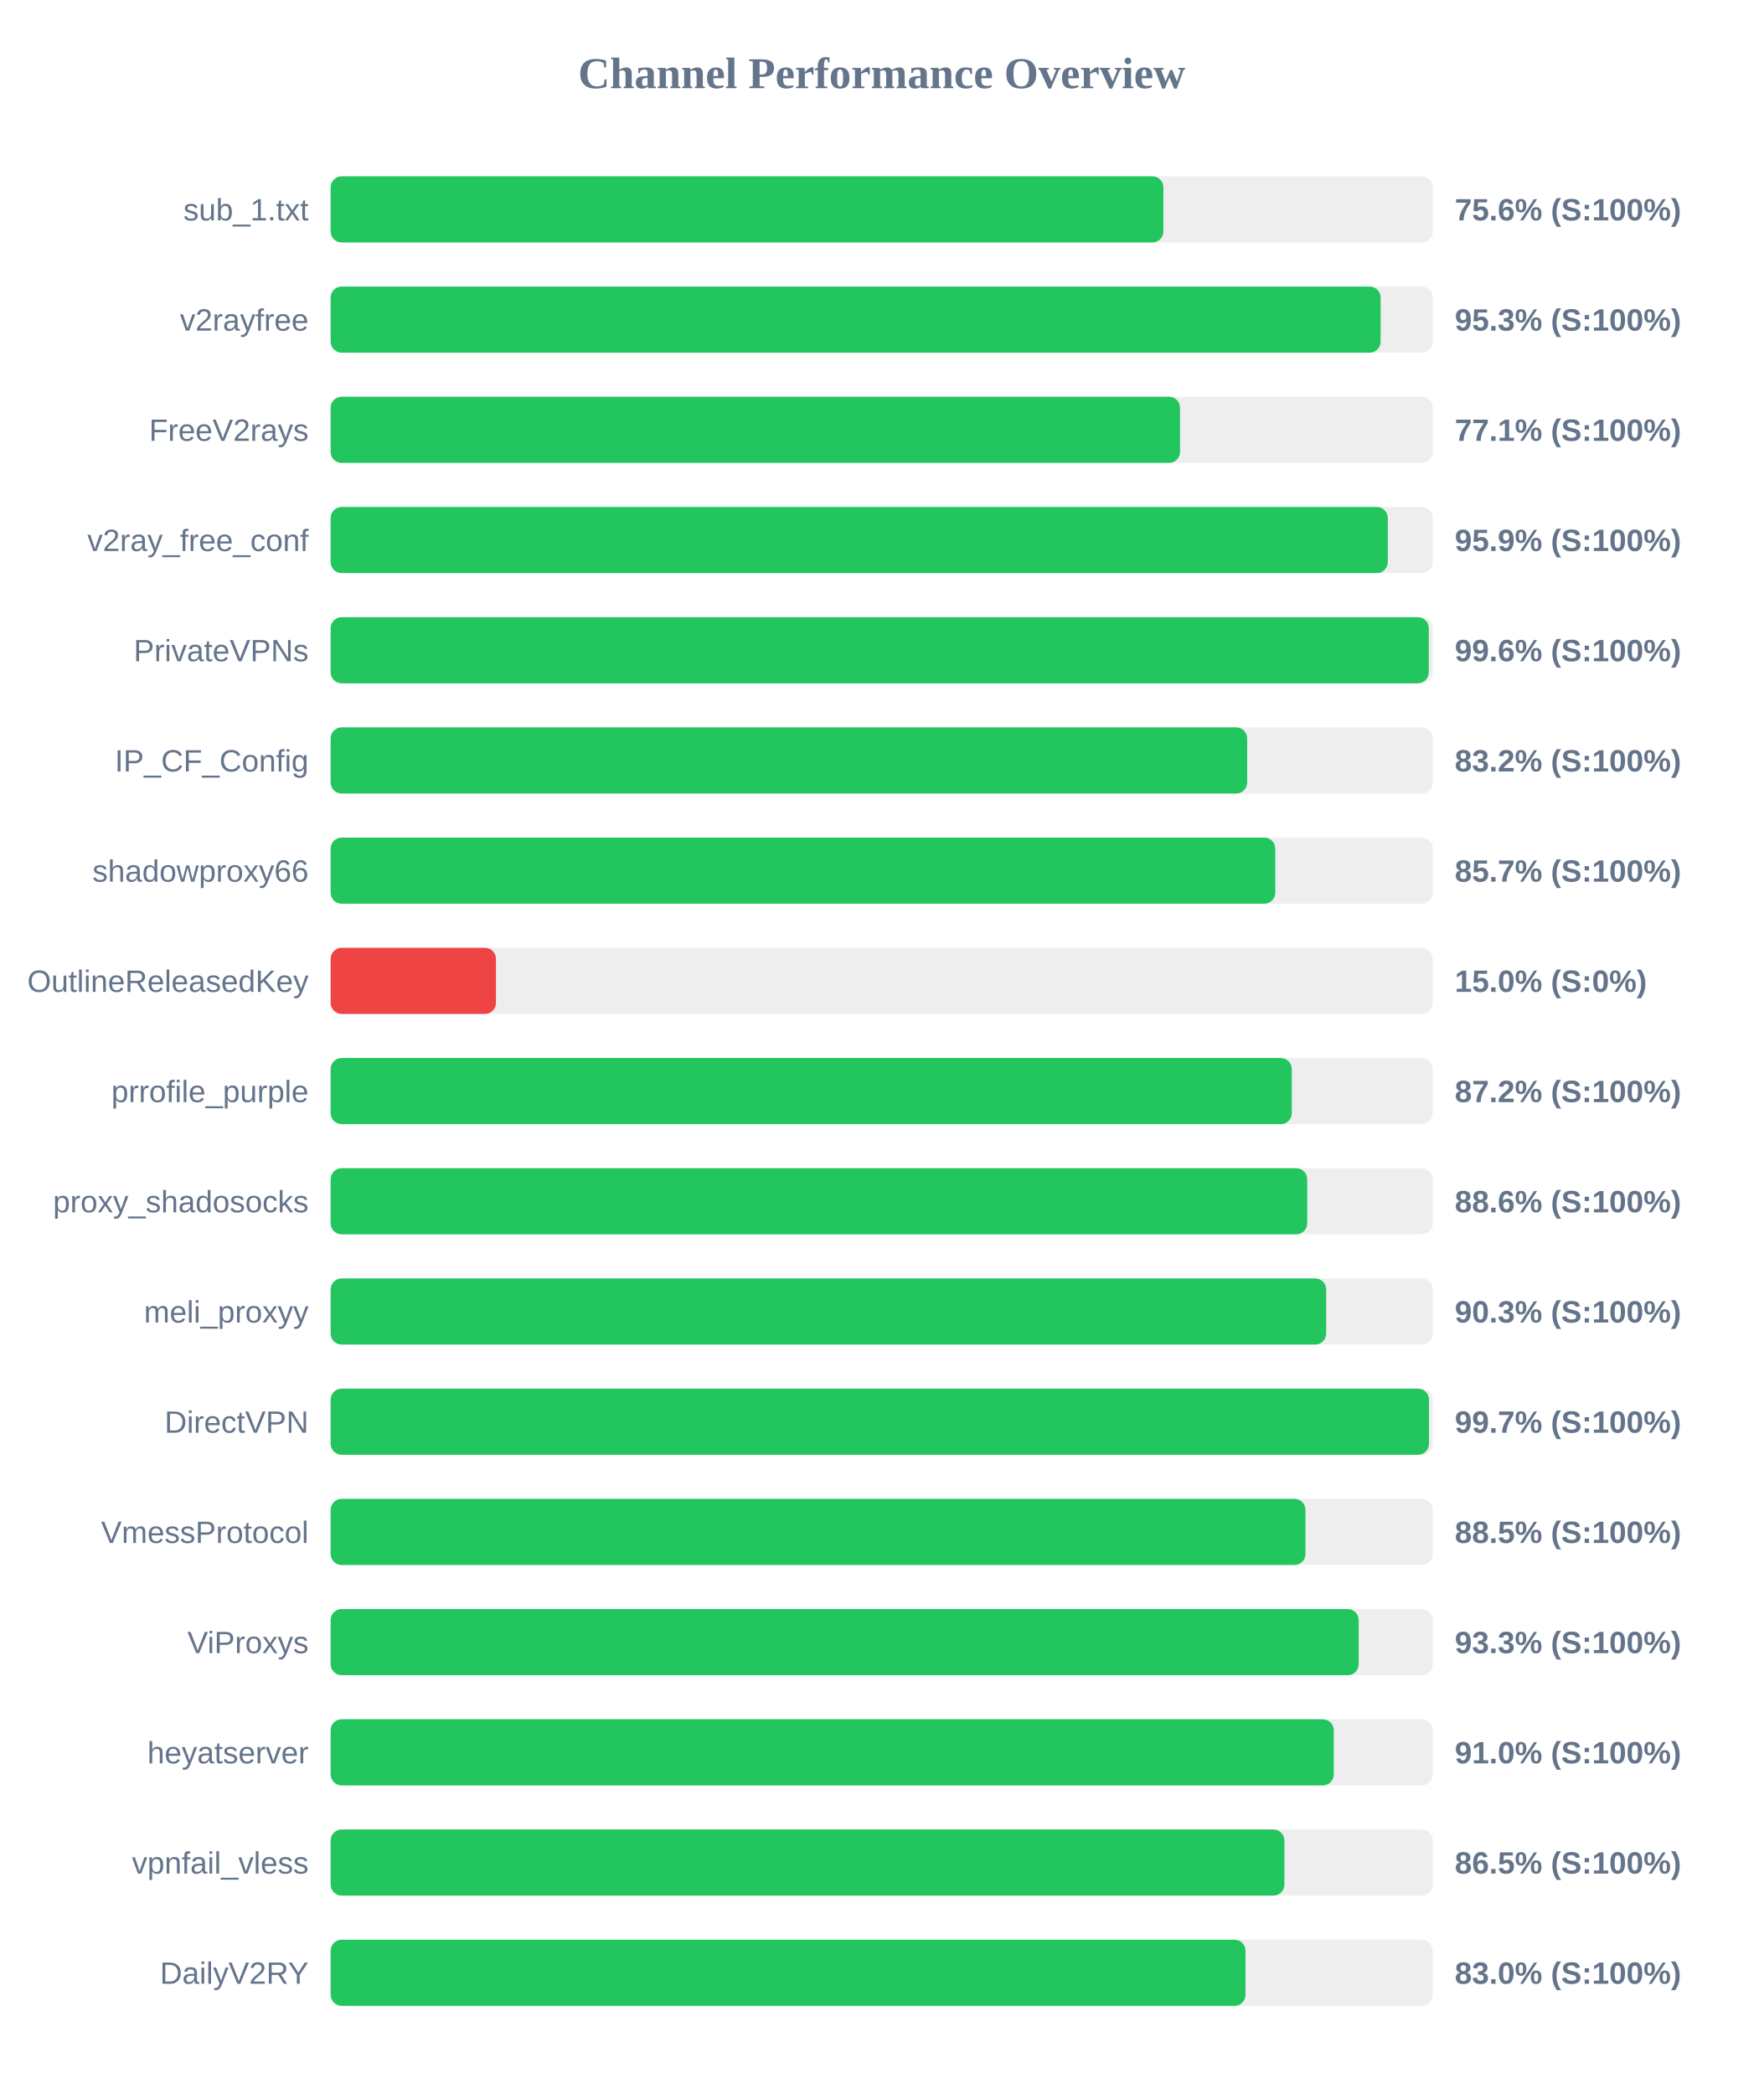
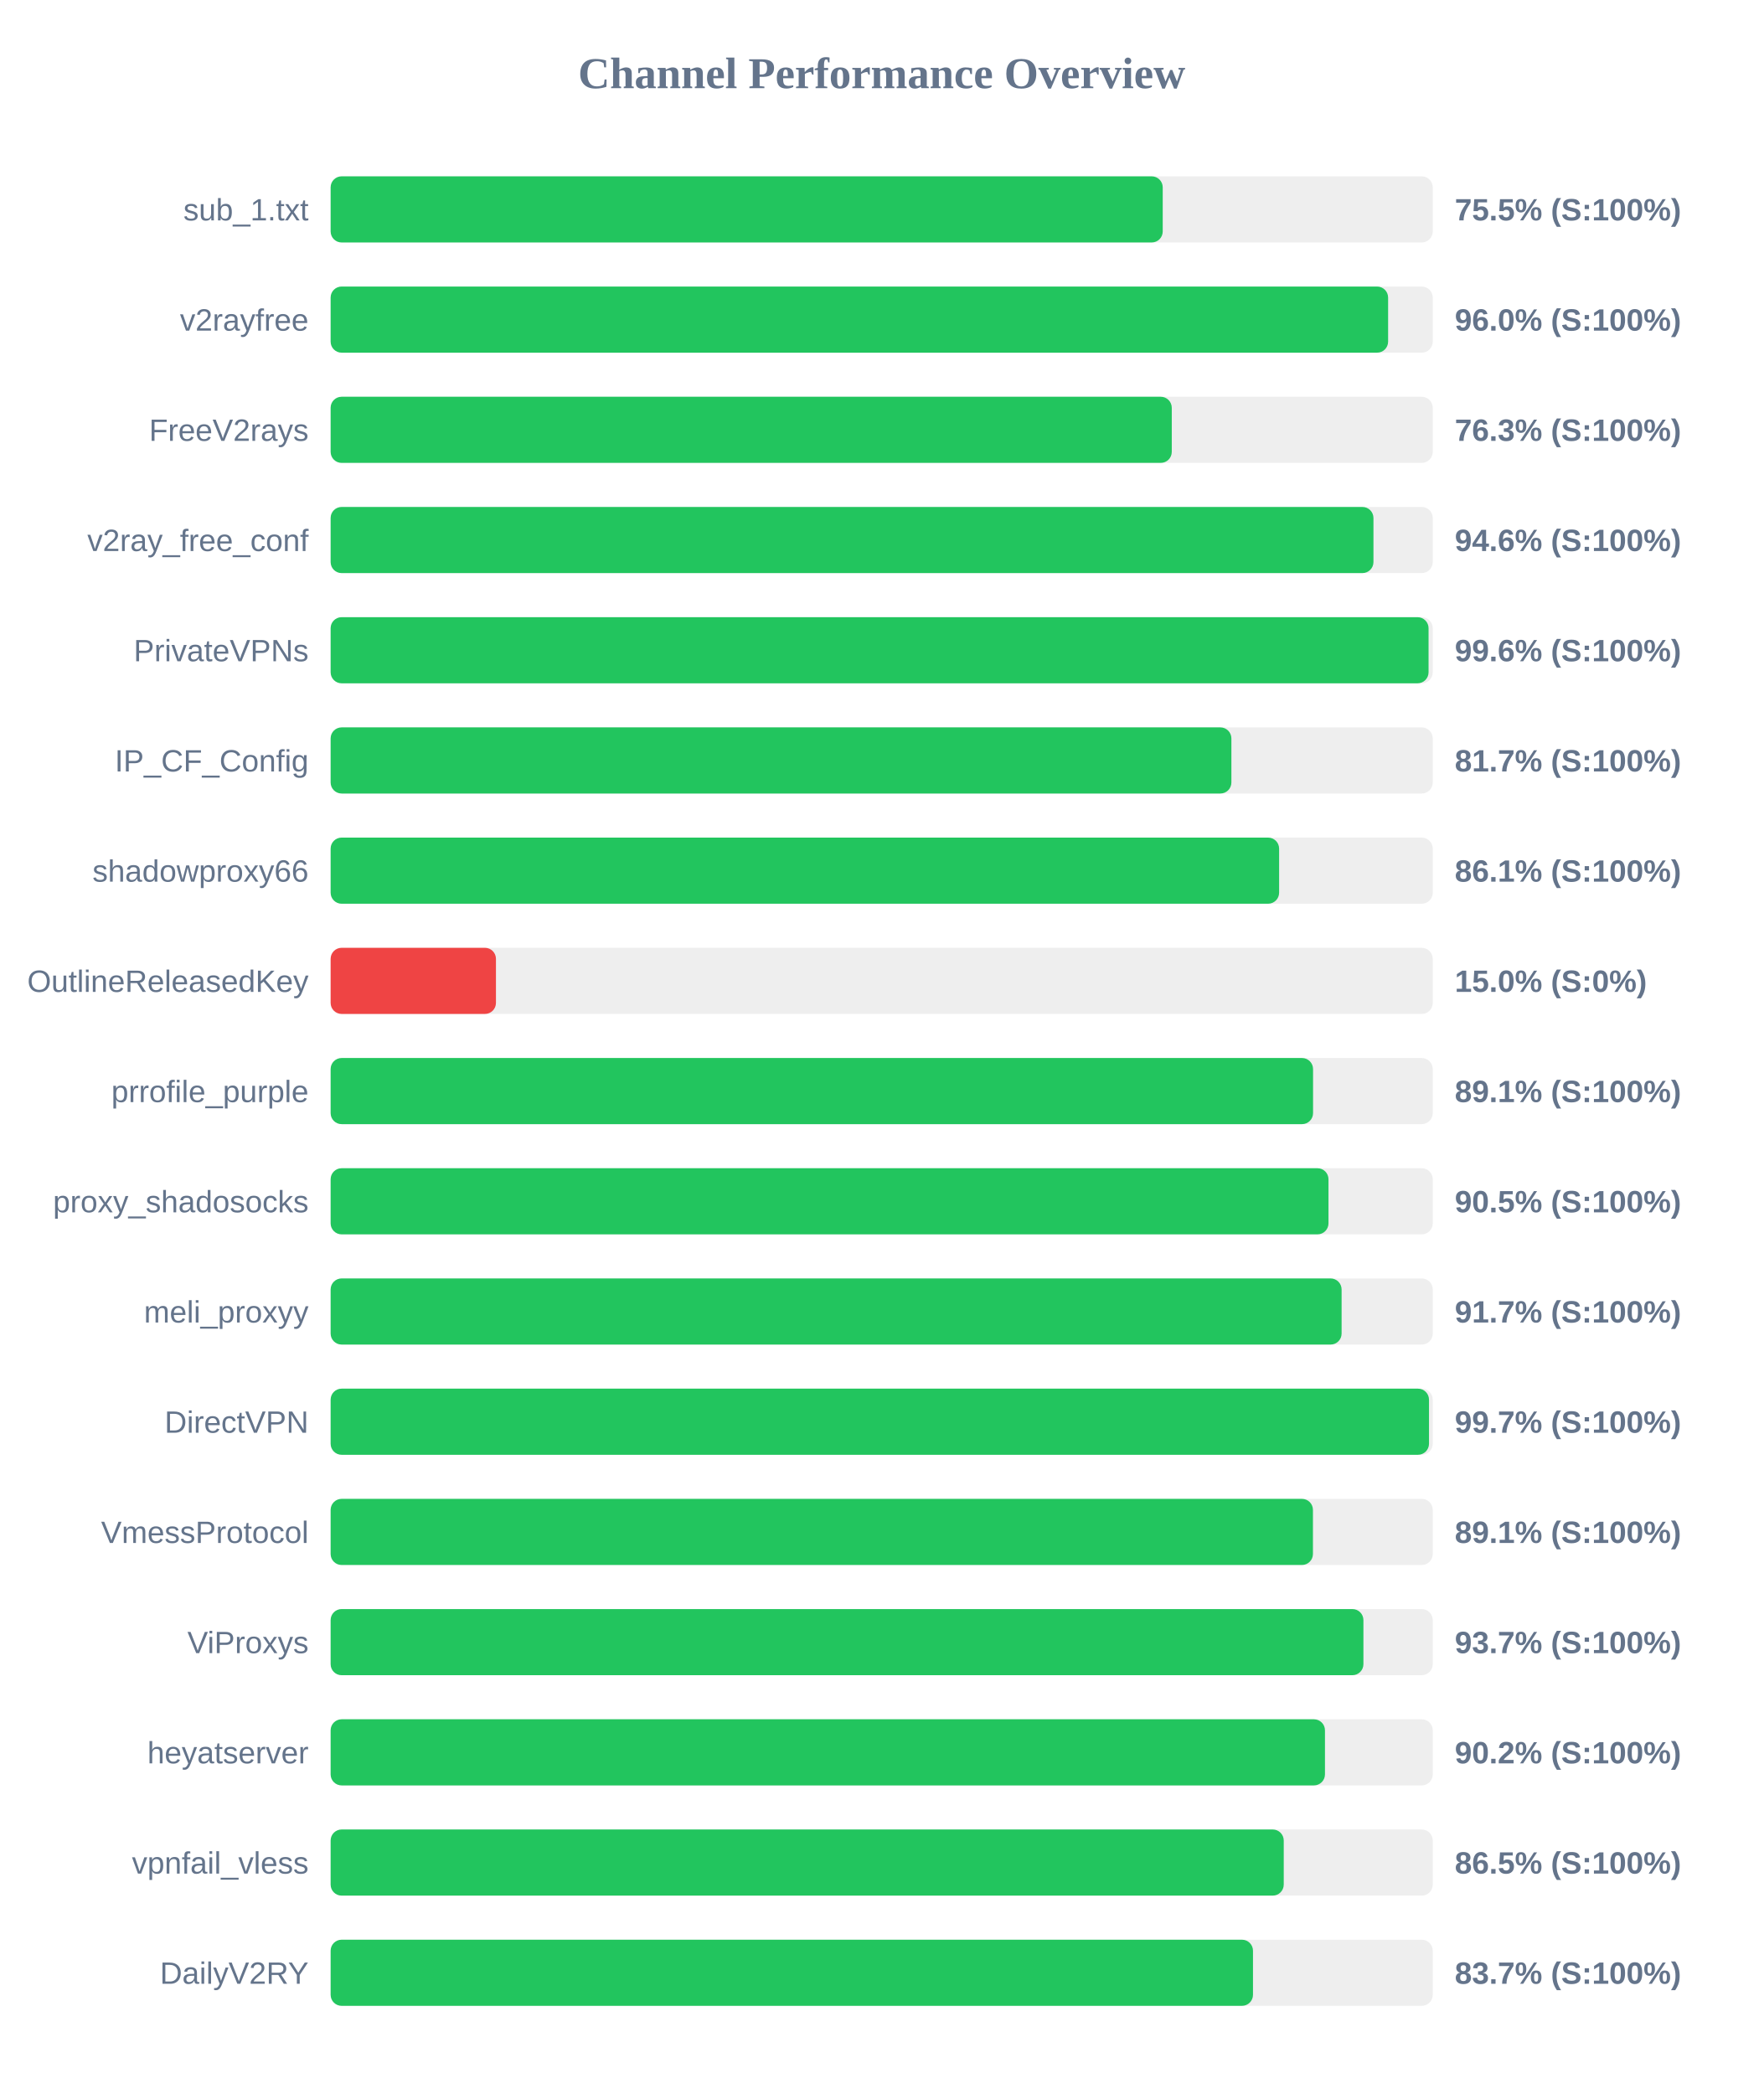
<svg xmlns="http://www.w3.org/2000/svg" width="800" height="950" version="1.1">
  <style>
        .row { font: 14px Arial; fill: #64748b; }
        .score { font: bold 14px Arial; fill: #64748b; }
    </style>
  <text x="400" y="40" text-anchor="middle" font-size="20px" font-weight="bold" fill="#64748b">Channel Performance Overview</text>
  <rect x="150" y="80" width="500" height="30" fill="#eee" rx="5" />
-   <rect x="150" y="80" width="377.8" height="30" fill="#22c55e" rx="5" />
+   <rect x="150" y="80" width="377.5" height="30" fill="#22c55e" rx="5" />
  <text x="140" y="100" text-anchor="end" class="row">sub_1.txt</text>
-   <text x="660" y="100" text-anchor="start" class="score">75.6% (S:100%)</text>
+   <text x="660" y="100" text-anchor="start" class="score">75.5% (S:100%)</text>
  <rect x="150" y="130" width="500" height="30" fill="#eee" rx="5" />
-   <rect x="150" y="130" width="476.35" height="30" fill="#22c55e" rx="5" />
+   <rect x="150" y="130" width="479.75" height="30" fill="#22c55e" rx="5" />
  <text x="140" y="150" text-anchor="end" class="row">v2rayfree</text>
-   <text x="660" y="150" text-anchor="start" class="score">95.3% (S:100%)</text>
+   <text x="660" y="150" text-anchor="start" class="score">96.0% (S:100%)</text>
  <rect x="150" y="180" width="500" height="30" fill="#eee" rx="5" />
-   <rect x="150" y="180" width="385.35" height="30" fill="#22c55e" rx="5" />
+   <rect x="150" y="180" width="381.6" height="30" fill="#22c55e" rx="5" />
  <text x="140" y="200" text-anchor="end" class="row">FreeV2rays</text>
-   <text x="660" y="200" text-anchor="start" class="score">77.1% (S:100%)</text>
+   <text x="660" y="200" text-anchor="start" class="score">76.3% (S:100%)</text>
  <rect x="150" y="230" width="500" height="30" fill="#eee" rx="5" />
-   <rect x="150" y="230" width="479.6" height="30" fill="#22c55e" rx="5" />
+   <rect x="150" y="230" width="473.1" height="30" fill="#22c55e" rx="5" />
  <text x="140" y="250" text-anchor="end" class="row">v2ray_free_conf</text>
-   <text x="660" y="250" text-anchor="start" class="score">95.9% (S:100%)</text>
+   <text x="660" y="250" text-anchor="start" class="score">94.6% (S:100%)</text>
  <rect x="150" y="280" width="500" height="30" fill="#eee" rx="5" />
-   <rect x="150" y="280" width="498.2" height="30" fill="#22c55e" rx="5" />
+   <rect x="150" y="280" width="498.1" height="30" fill="#22c55e" rx="5" />
  <text x="140" y="300" text-anchor="end" class="row">PrivateVPNs</text>
  <text x="660" y="300" text-anchor="start" class="score">99.6% (S:100%)</text>
  <rect x="150" y="330" width="500" height="30" fill="#eee" rx="5" />
-   <rect x="150" y="330" width="415.8" height="30" fill="#22c55e" rx="5" />
+   <rect x="150" y="330" width="408.65" height="30" fill="#22c55e" rx="5" />
  <text x="140" y="350" text-anchor="end" class="row">IP_CF_Config</text>
-   <text x="660" y="350" text-anchor="start" class="score">83.2% (S:100%)</text>
+   <text x="660" y="350" text-anchor="start" class="score">81.7% (S:100%)</text>
  <rect x="150" y="380" width="500" height="30" fill="#eee" rx="5" />
-   <rect x="150" y="380" width="428.55" height="30" fill="#22c55e" rx="5" />
+   <rect x="150" y="380" width="430.3" height="30" fill="#22c55e" rx="5" />
  <text x="140" y="400" text-anchor="end" class="row">shadowproxy66</text>
-   <text x="660" y="400" text-anchor="start" class="score">85.7% (S:100%)</text>
+   <text x="660" y="400" text-anchor="start" class="score">86.1% (S:100%)</text>
  <rect x="150" y="430" width="500" height="30" fill="#eee" rx="5" />
  <rect x="150" y="430" width="75.0" height="30" fill="#ef4444" rx="5" />
  <text x="140" y="450" text-anchor="end" class="row">OutlineReleasedKey</text>
  <text x="660" y="450" text-anchor="start" class="score">15.0% (S:0%)</text>
  <rect x="150" y="480" width="500" height="30" fill="#eee" rx="5" />
-   <rect x="150" y="480" width="436.05" height="30" fill="#22c55e" rx="5" />
+   <rect x="150" y="480" width="445.7" height="30" fill="#22c55e" rx="5" />
  <text x="140" y="500" text-anchor="end" class="row">prrofile_purple</text>
-   <text x="660" y="500" text-anchor="start" class="score">87.2% (S:100%)</text>
+   <text x="660" y="500" text-anchor="start" class="score">89.1% (S:100%)</text>
  <rect x="150" y="530" width="500" height="30" fill="#eee" rx="5" />
-   <rect x="150" y="530" width="443.05" height="30" fill="#22c55e" rx="5" />
+   <rect x="150" y="530" width="452.7" height="30" fill="#22c55e" rx="5" />
  <text x="140" y="550" text-anchor="end" class="row">proxy_shadosocks</text>
-   <text x="660" y="550" text-anchor="start" class="score">88.6% (S:100%)</text>
+   <text x="660" y="550" text-anchor="start" class="score">90.5% (S:100%)</text>
  <rect x="150" y="580" width="500" height="30" fill="#eee" rx="5" />
-   <rect x="150" y="580" width="451.65" height="30" fill="#22c55e" rx="5" />
+   <rect x="150" y="580" width="458.65" height="30" fill="#22c55e" rx="5" />
  <text x="140" y="600" text-anchor="end" class="row">meli_proxyy</text>
-   <text x="660" y="600" text-anchor="start" class="score">90.3% (S:100%)</text>
+   <text x="660" y="600" text-anchor="start" class="score">91.7% (S:100%)</text>
  <rect x="150" y="630" width="500" height="30" fill="#eee" rx="5" />
  <rect x="150" y="630" width="498.3" height="30" fill="#22c55e" rx="5" />
  <text x="140" y="650" text-anchor="end" class="row">DirectVPN</text>
  <text x="660" y="650" text-anchor="start" class="score">99.7% (S:100%)</text>
  <rect x="150" y="680" width="500" height="30" fill="#eee" rx="5" />
-   <rect x="150" y="680" width="442.25" height="30" fill="#22c55e" rx="5" />
+   <rect x="150" y="680" width="445.65" height="30" fill="#22c55e" rx="5" />
  <text x="140" y="700" text-anchor="end" class="row">VmessProtocol</text>
-   <text x="660" y="700" text-anchor="start" class="score">88.5% (S:100%)</text>
+   <text x="660" y="700" text-anchor="start" class="score">89.1% (S:100%)</text>
  <rect x="150" y="730" width="500" height="30" fill="#eee" rx="5" />
-   <rect x="150" y="730" width="466.4" height="30" fill="#22c55e" rx="5" />
+   <rect x="150" y="730" width="468.55" height="30" fill="#22c55e" rx="5" />
  <text x="140" y="750" text-anchor="end" class="row">ViProxys</text>
-   <text x="660" y="750" text-anchor="start" class="score">93.3% (S:100%)</text>
+   <text x="660" y="750" text-anchor="start" class="score">93.7% (S:100%)</text>
  <rect x="150" y="780" width="500" height="30" fill="#eee" rx="5" />
-   <rect x="150" y="780" width="455.1" height="30" fill="#22c55e" rx="5" />
+   <rect x="150" y="780" width="451.1" height="30" fill="#22c55e" rx="5" />
  <text x="140" y="800" text-anchor="end" class="row">heyatserver</text>
-   <text x="660" y="800" text-anchor="start" class="score">91.0% (S:100%)</text>
+   <text x="660" y="800" text-anchor="start" class="score">90.2% (S:100%)</text>
  <rect x="150" y="830" width="500" height="30" fill="#eee" rx="5" />
-   <rect x="150" y="830" width="432.7" height="30" fill="#22c55e" rx="5" />
+   <rect x="150" y="830" width="432.4" height="30" fill="#22c55e" rx="5" />
  <text x="140" y="850" text-anchor="end" class="row">vpnfail_vless</text>
  <text x="660" y="850" text-anchor="start" class="score">86.5% (S:100%)</text>
  <rect x="150" y="880" width="500" height="30" fill="#eee" rx="5" />
-   <rect x="150" y="880" width="415.05" height="30" fill="#22c55e" rx="5" />
+   <rect x="150" y="880" width="418.45" height="30" fill="#22c55e" rx="5" />
  <text x="140" y="900" text-anchor="end" class="row">DailyV2RY</text>
-   <text x="660" y="900" text-anchor="start" class="score">83.0% (S:100%)</text>
+   <text x="660" y="900" text-anchor="start" class="score">83.7% (S:100%)</text>
</svg>
